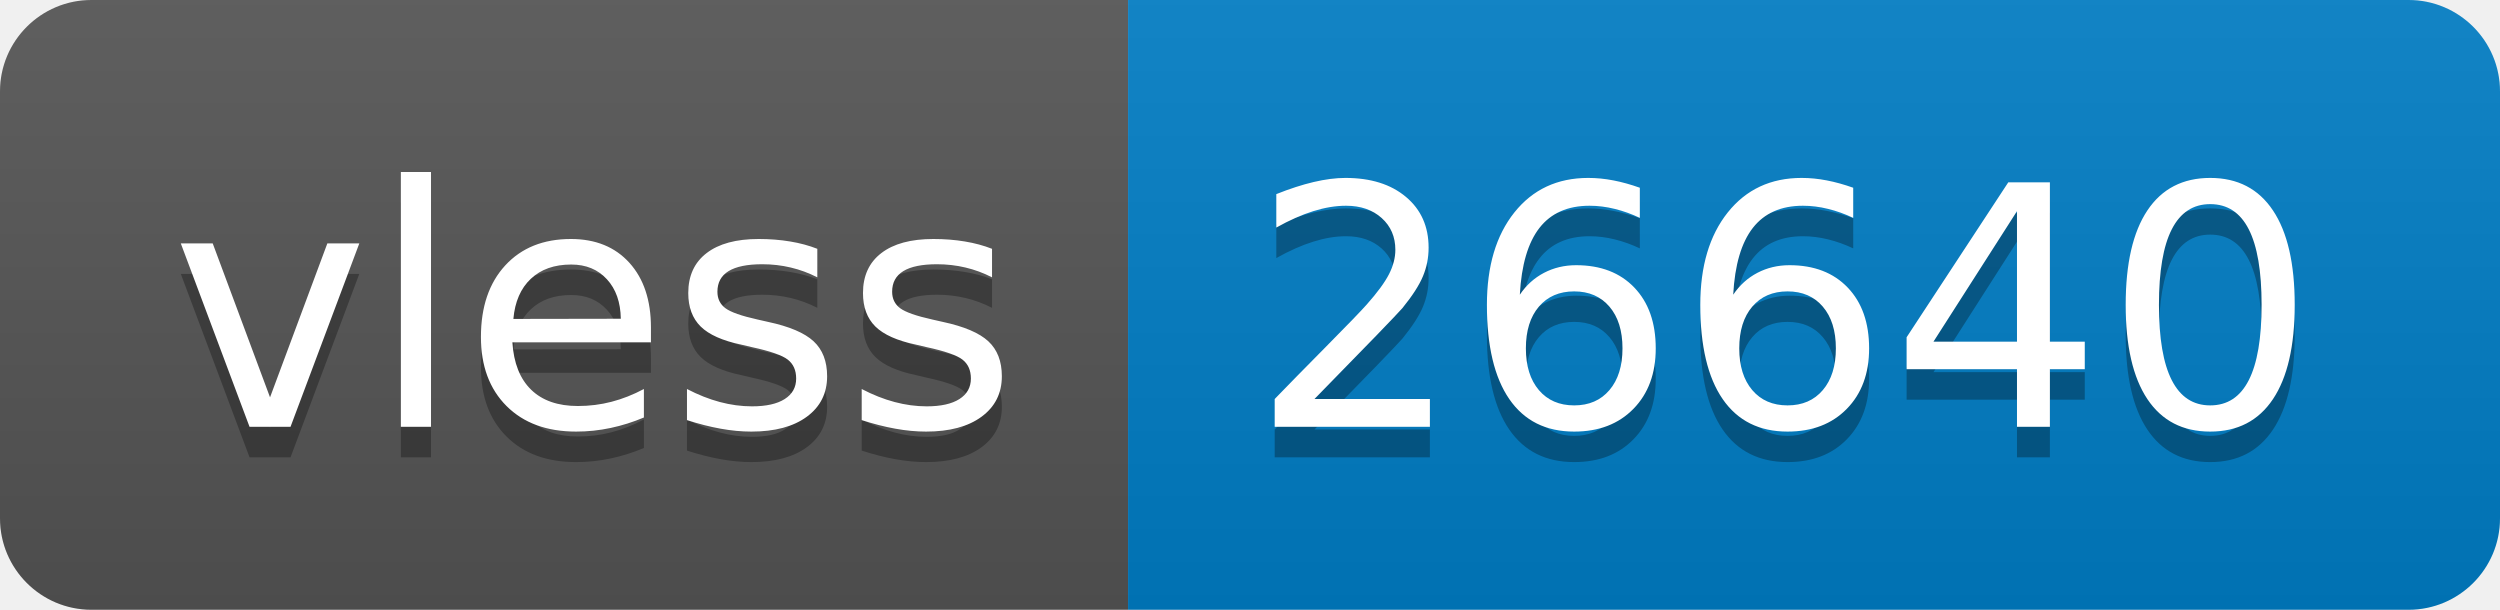
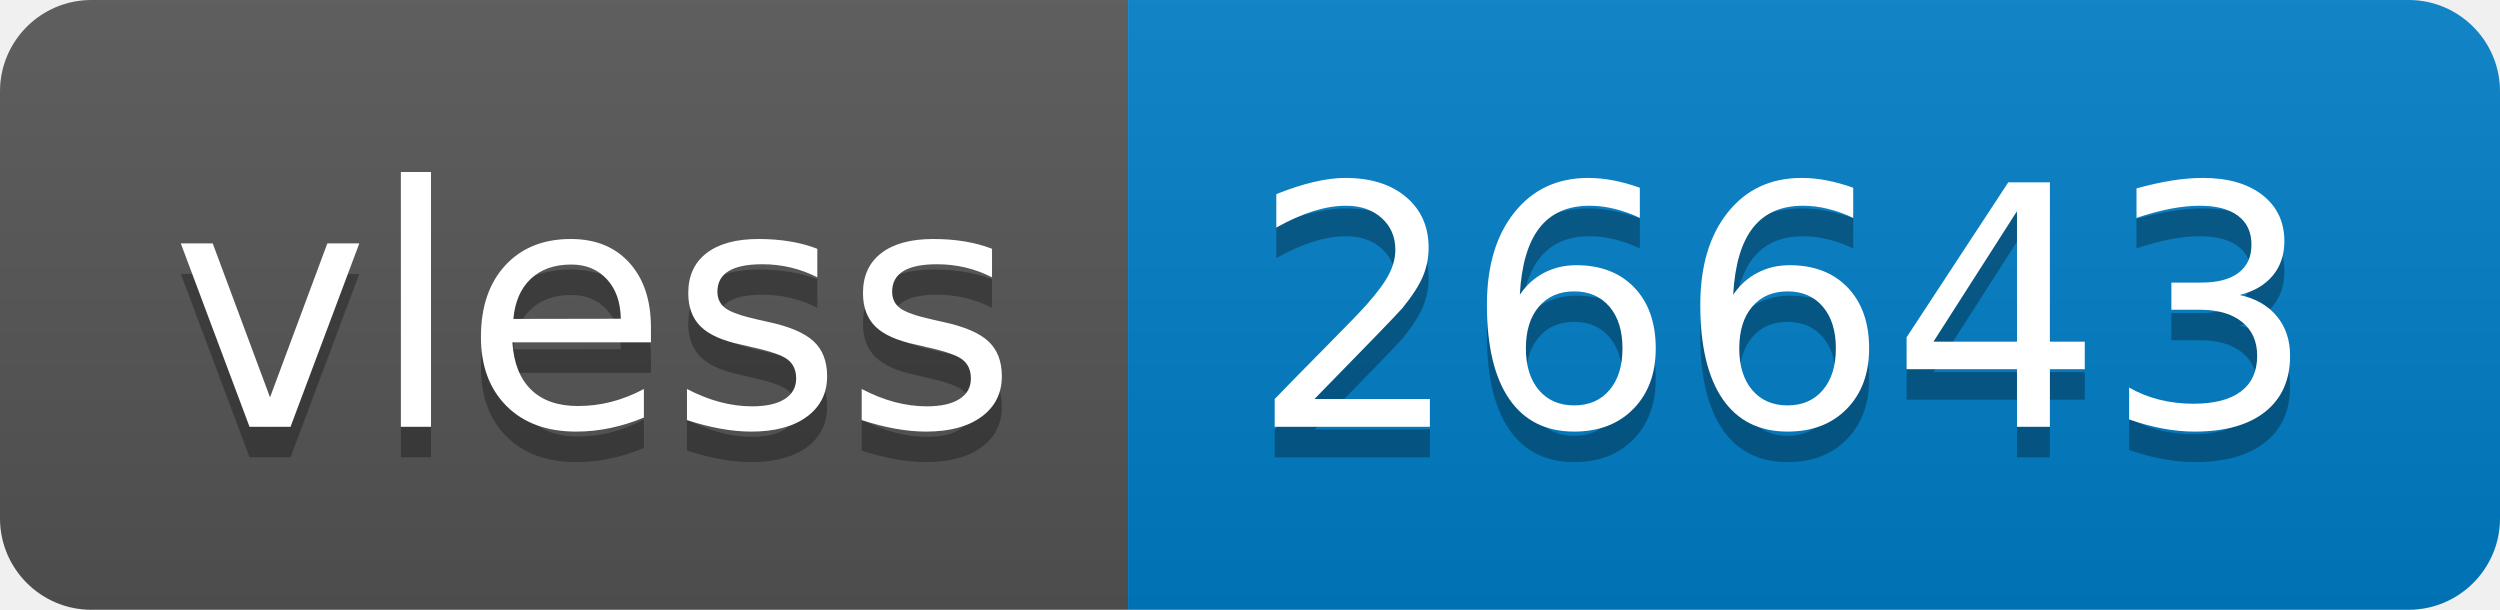
- <svg xmlns="http://www.w3.org/2000/svg" width="82" height="20" role="img" aria-label="vless: 26640">
+ <svg xmlns="http://www.w3.org/2000/svg" width="82" height="20" role="img" aria-label="vless: 26643">
  <linearGradient id="s" x2="0" y2="100%">
    <stop offset="0" stop-color="#bbb" stop-opacity=".1" />
    <stop offset="1" stop-opacity=".1" />
  </linearGradient>
  <clipPath id="r">
    <rect width="82" height="20" rx="3" fill="#fff" />
  </clipPath>
  <g clip-path="url(#r)">
    <rect width="37" height="20" fill="#555" />
    <rect x="37" width="45" height="20" fill="#007ec6" />
    <rect width="82" height="20" fill="url(#s)" />
  </g>
  <g fill="#fff" text-anchor="middle" font-family="Verdana,Geneva,DejaVu Sans,sans-serif" text-rendering="geometricPrecision" font-size="110">
    <text aria-hidden="true" x="195" y="150" fill="#010101" fill-opacity=".3" transform="scale(.1)" textLength="270">vless</text>
    <text x="195" y="140" transform="scale(.1)" fill="#fff" textLength="270">vless</text>
-     <text aria-hidden="true" x="585" y="150" fill="#010101" fill-opacity=".3" transform="scale(.1)" textLength="350">26640</text>
-     <text x="585" y="140" transform="scale(.1)" fill="#fff" textLength="350">26640</text>
+     <text aria-hidden="true" x="585" y="150" fill="#010101" fill-opacity=".3" transform="scale(.1)" textLength="350">26643</text>
+     <text x="585" y="140" transform="scale(.1)" fill="#fff" textLength="350">26643</text>
  </g>
</svg>
